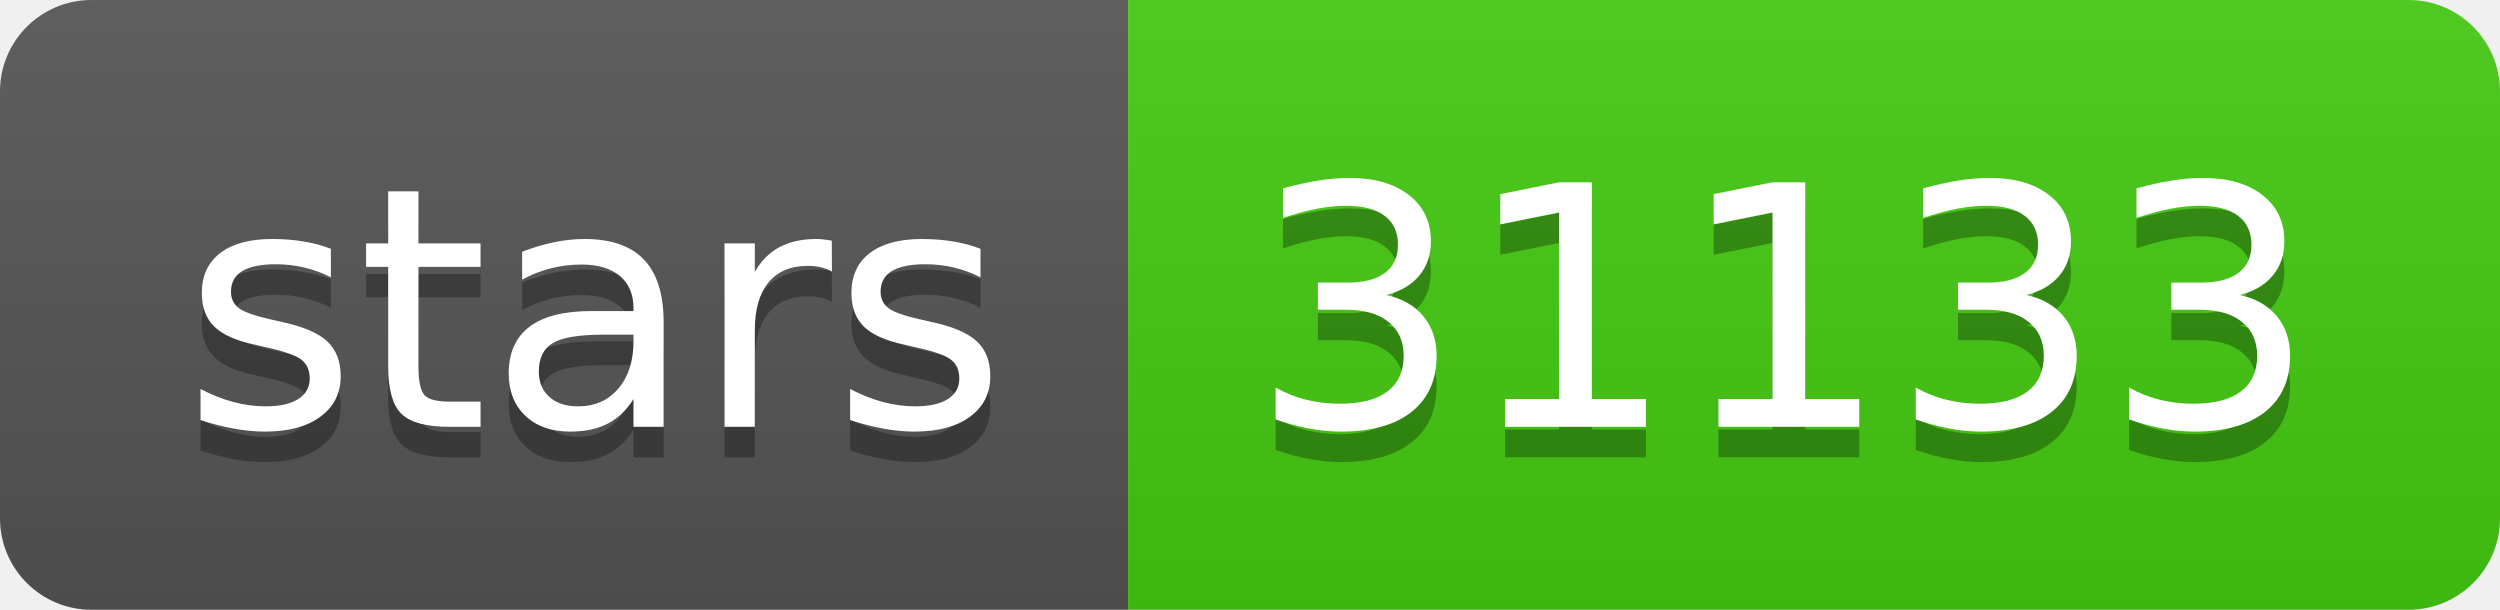
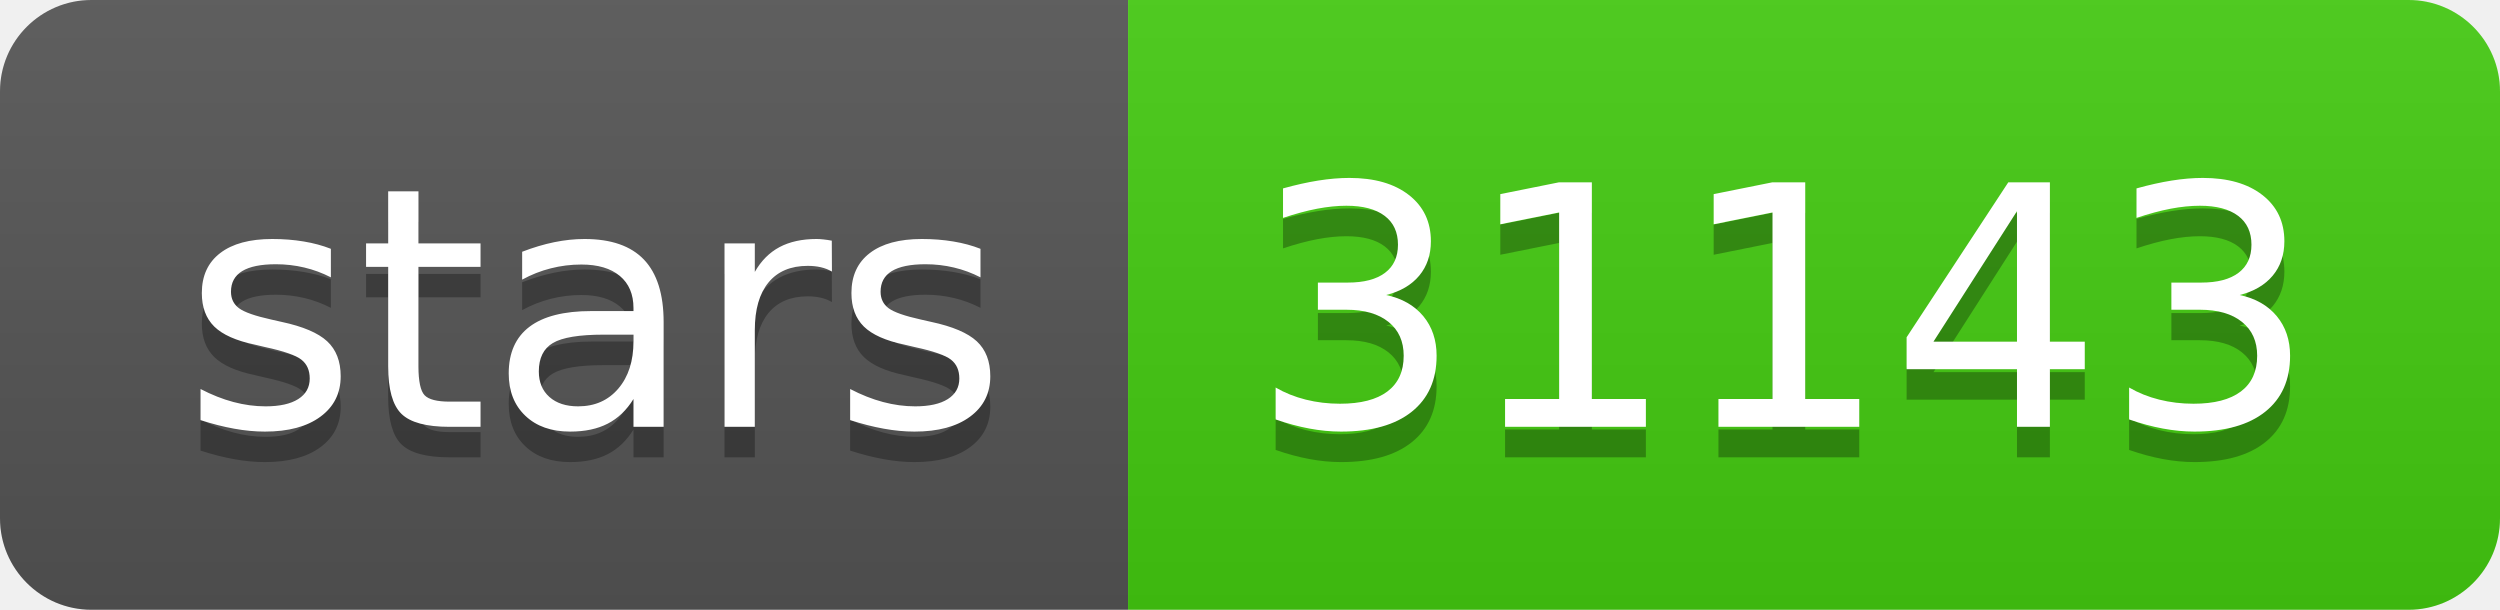
- <svg xmlns="http://www.w3.org/2000/svg" width="82" height="20" role="img" aria-label="stars: 31133">
+ <svg xmlns="http://www.w3.org/2000/svg" width="82" height="20" role="img" aria-label="stars: 31143">
  <linearGradient id="s" x2="0" y2="100%">
    <stop offset="0" stop-color="#bbb" stop-opacity=".1" />
    <stop offset="1" stop-opacity=".1" />
  </linearGradient>
  <clipPath id="r">
    <rect width="82" height="20" rx="3" fill="#fff" />
  </clipPath>
  <g clip-path="url(#r)">
    <rect width="37" height="20" fill="#555" />
    <rect x="37" width="45" height="20" fill="#4c1" />
    <rect width="82" height="20" fill="url(#s)" />
  </g>
  <g fill="#fff" text-anchor="middle" font-family="Verdana,Geneva,DejaVu Sans,sans-serif" text-rendering="geometricPrecision" font-size="110">
    <text aria-hidden="true" x="195" y="150" fill="#010101" fill-opacity=".3" transform="scale(.1)" textLength="270">stars</text>
    <text x="195" y="140" transform="scale(.1)" fill="#fff" textLength="270">stars</text>
-     <text aria-hidden="true" x="585" y="150" fill="#010101" fill-opacity=".3" transform="scale(.1)" textLength="350">31133</text>
-     <text x="585" y="140" transform="scale(.1)" fill="#fff" textLength="350">31133</text>
+     <text aria-hidden="true" x="585" y="150" fill="#010101" fill-opacity=".3" transform="scale(.1)" textLength="350">31143</text>
+     <text x="585" y="140" transform="scale(.1)" fill="#fff" textLength="350">31143</text>
  </g>
</svg>
